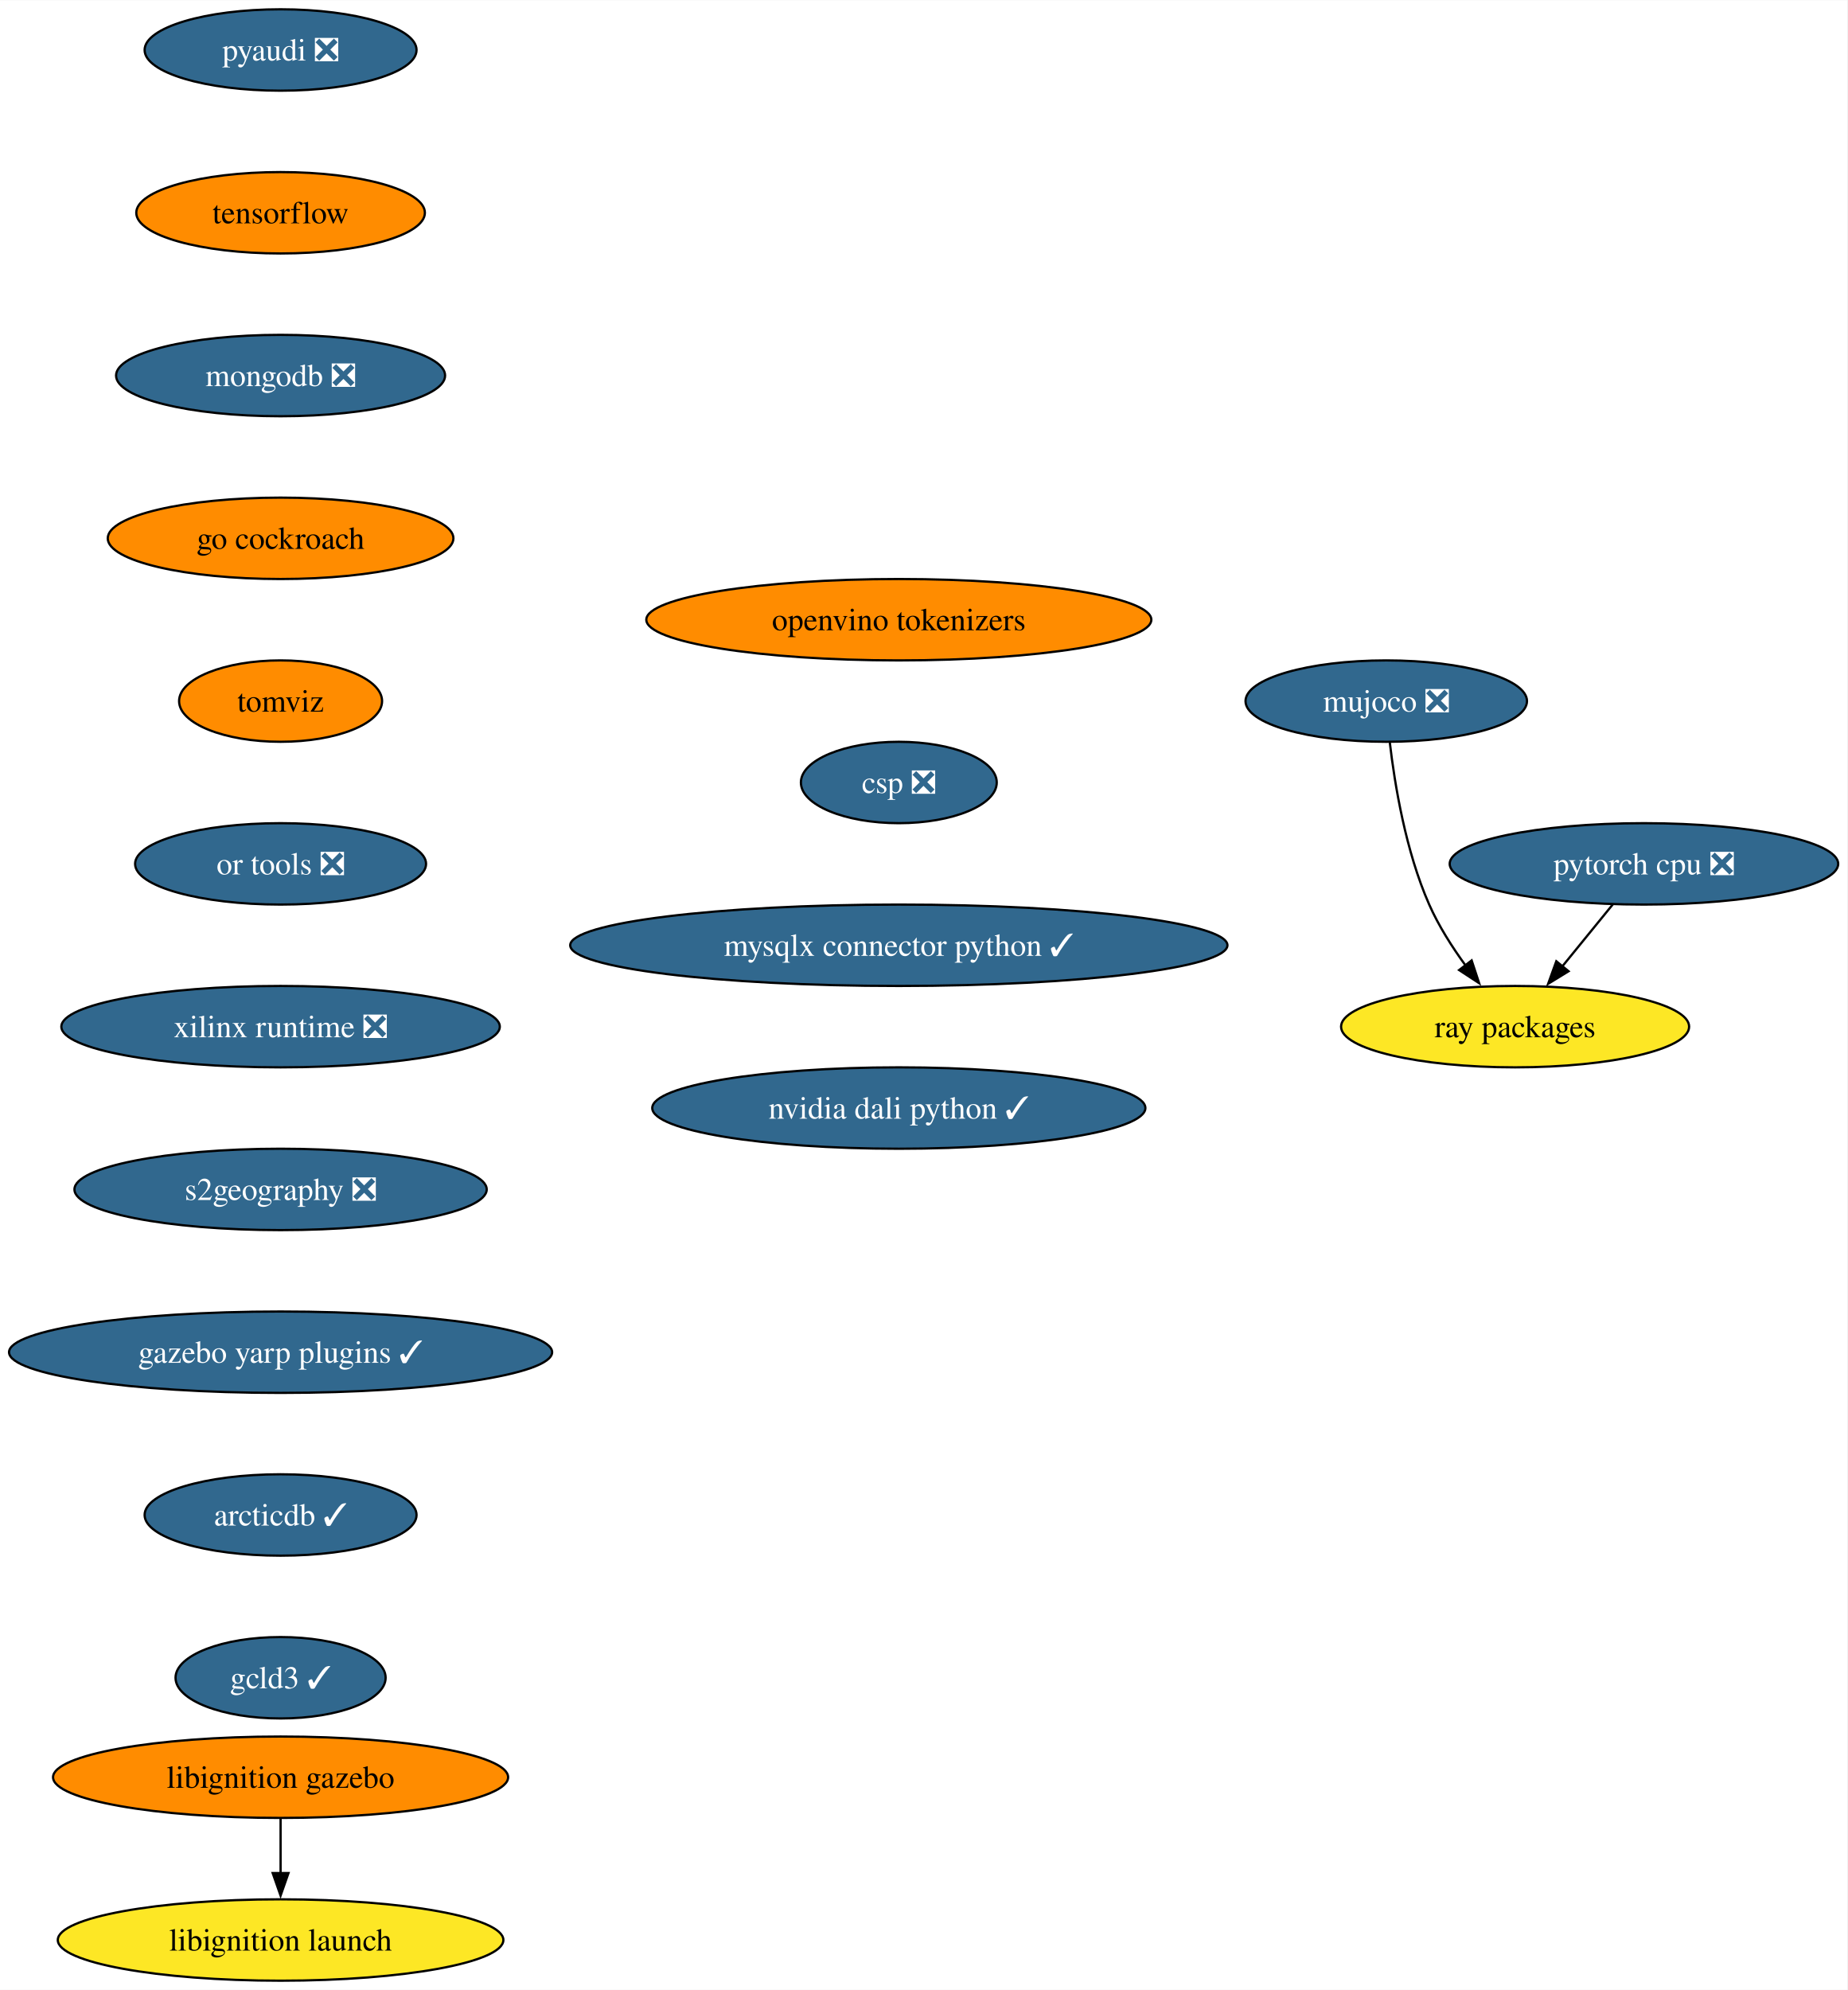
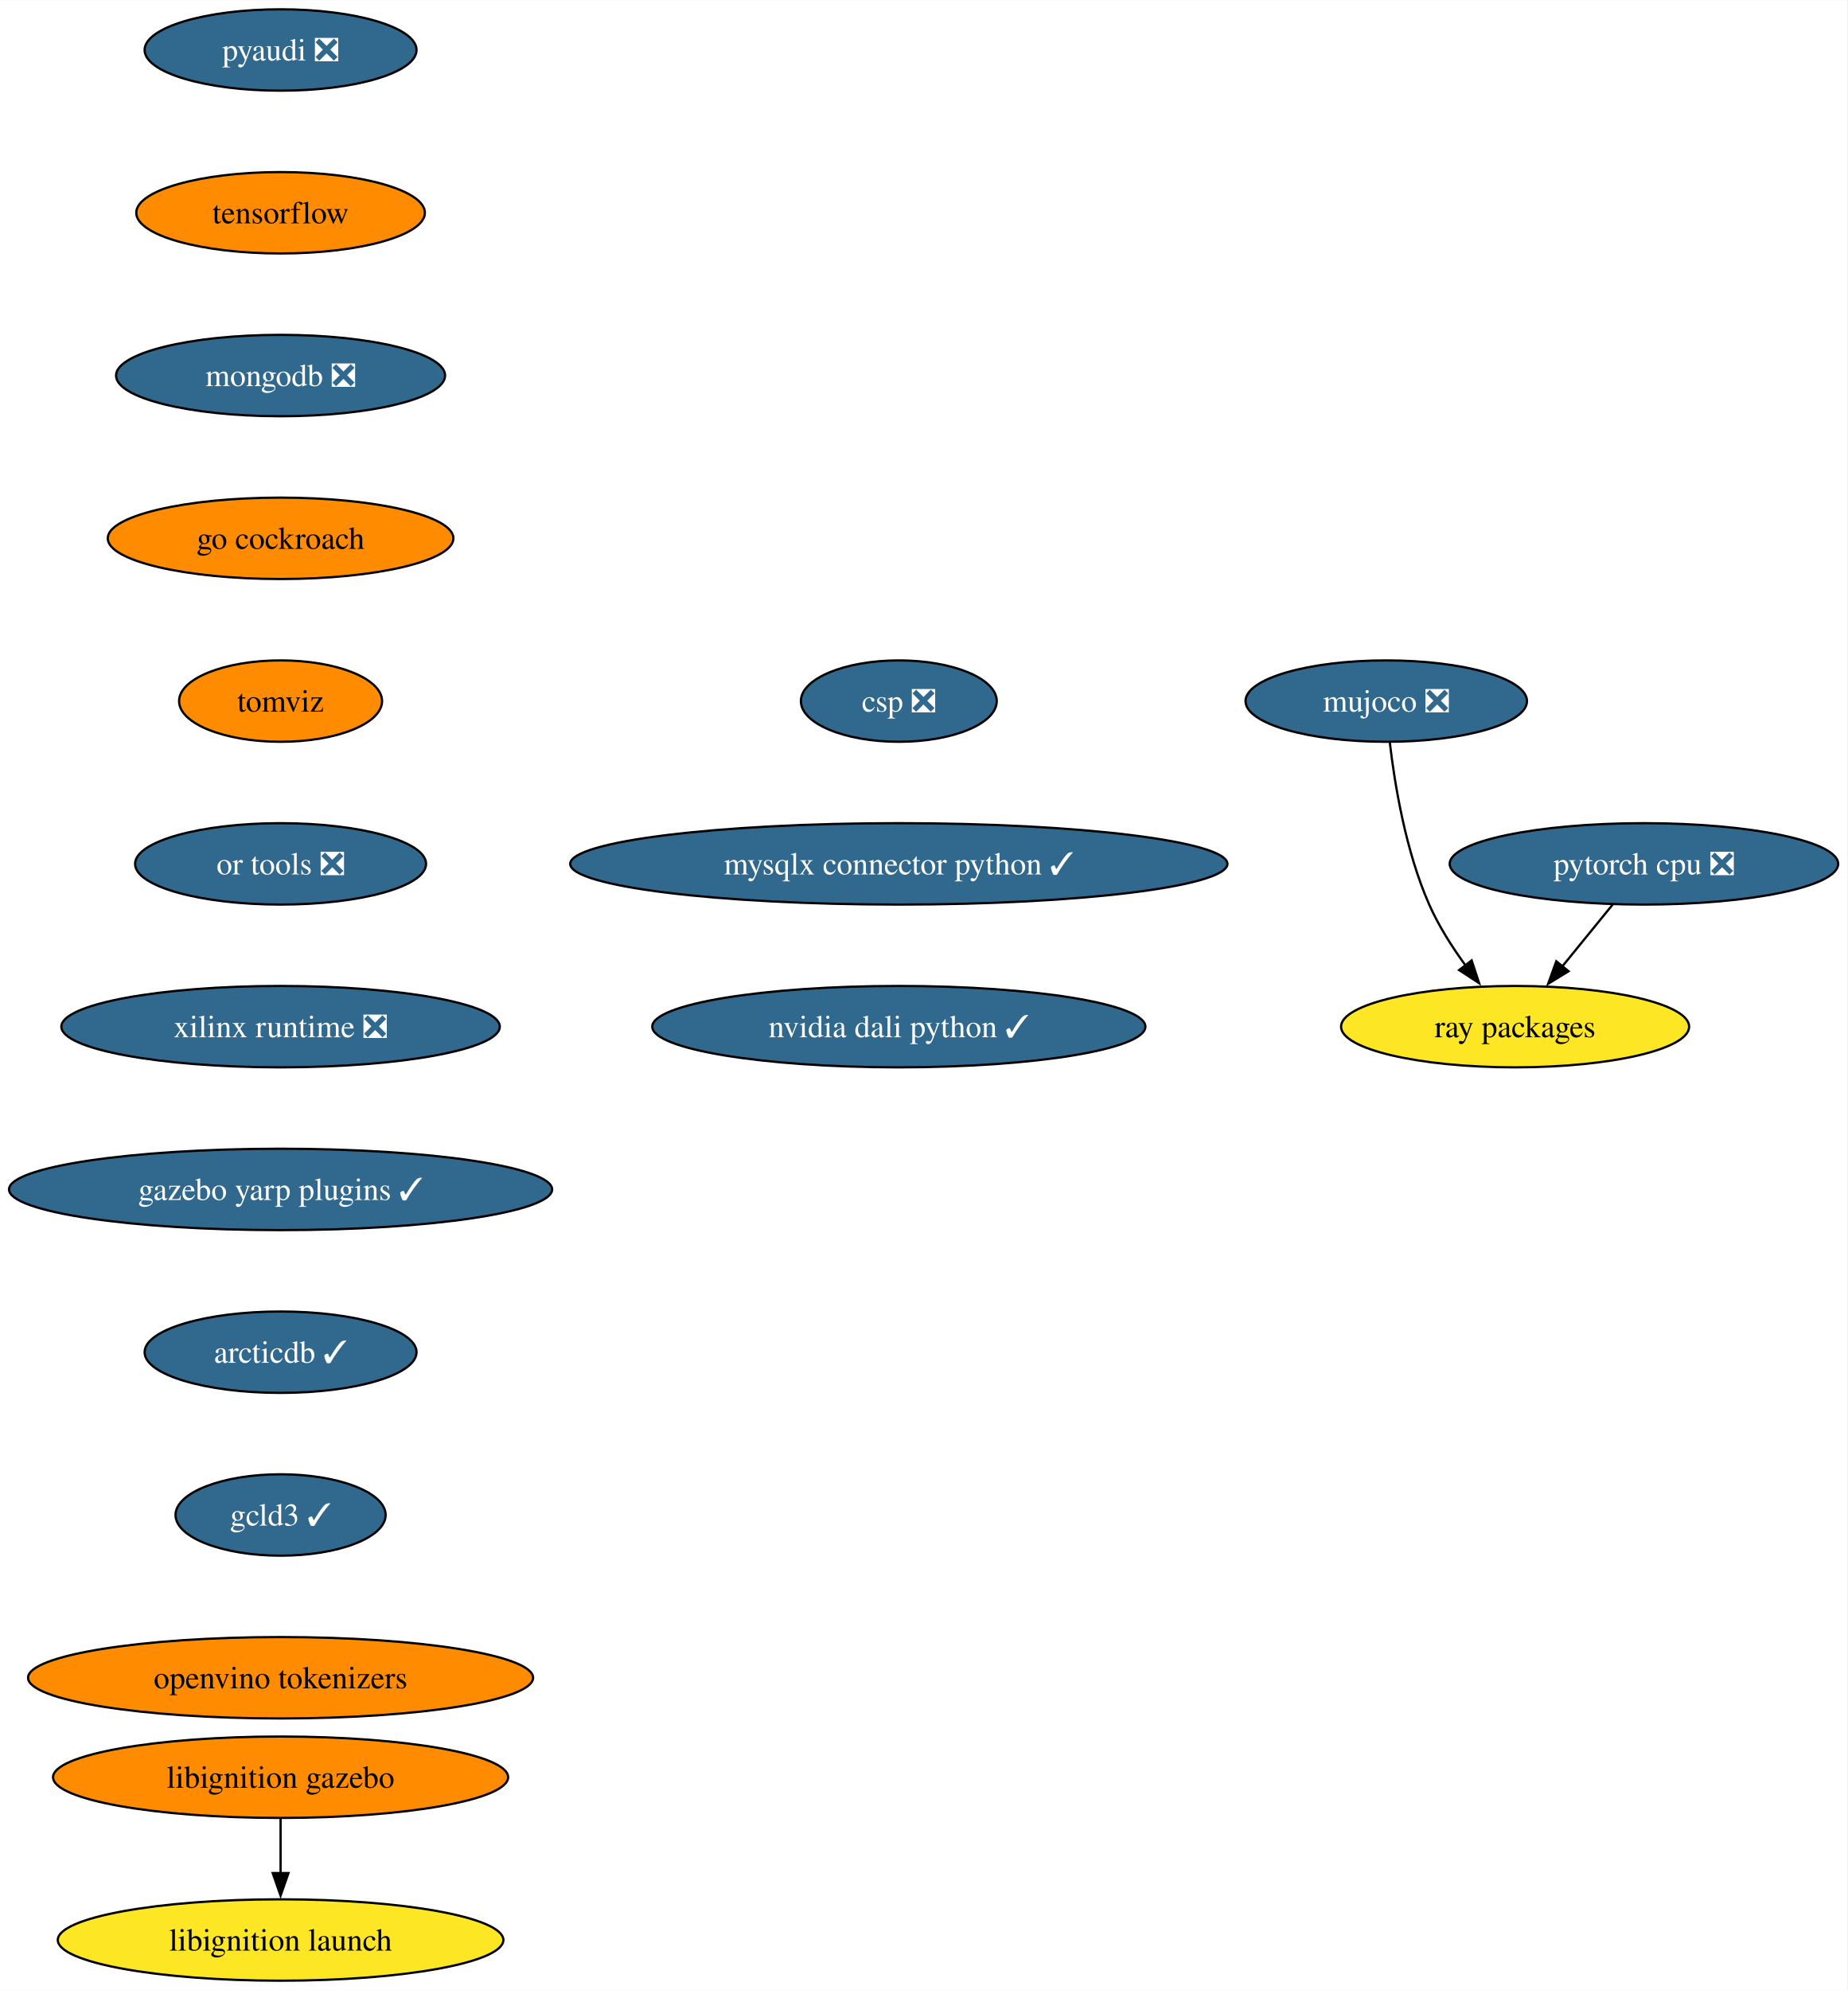
<svg xmlns="http://www.w3.org/2000/svg" xmlns:xlink="http://www.w3.org/1999/xlink" width="817pt" height="880pt" viewBox="0.00 0.00 817.21 880.00">
  <g id="graph0" class="graph" transform="scale(1 1) rotate(0) translate(4 876)">
    <polygon fill="white" stroke="none" points="-4,4 -4,-876 813.21,-876 813.21,4 -4,4" />
    <g id="node1" class="node">
      <g id="a_node1">
        <a xlink:href="https://github.com/conda-forge/pyaudi-feedstock/pull/44" xlink:title="pyaudi ❎">
          <ellipse fill="#31688e" stroke="black" cx="120.13" cy="-854" rx="60.15" ry="18" />
          <text text-anchor="middle" x="120.13" y="-849.33" font-family="Times,serif" font-size="14.00" fill="white">pyaudi ❎</text>
        </a>
      </g>
    </g>
    <g id="node2" class="node">
      <g id="a_node2">
        <a xlink:href="https://github.com/conda-forge/tensorflow-feedstock" xlink:title="tensorflow">
          <ellipse fill="#ff8c00" stroke="black" cx="120.13" cy="-782" rx="63.84" ry="18" />
          <text text-anchor="middle" x="120.13" y="-777.33" font-family="Times,serif" font-size="14.00">tensorflow</text>
        </a>
      </g>
    </g>
    <g id="node3" class="node">
      <g id="a_node3">
        <a xlink:href="https://github.com/conda-forge/mongodb-feedstock/pull/97" xlink:title="mongodb ❎">
          <ellipse fill="#31688e" stroke="black" cx="120.13" cy="-710" rx="72.78" ry="18" />
          <text text-anchor="middle" x="120.13" y="-705.33" font-family="Times,serif" font-size="14.00" fill="white">mongodb ❎</text>
        </a>
      </g>
    </g>
    <g id="node6" class="node">
      <g id="a_node6">
        <a xlink:href="https://github.com/conda-forge/go-cockroach-feedstock" xlink:title="go cockroach">
          <ellipse fill="#ff8c00" stroke="black" cx="120.13" cy="-638" rx="76.46" ry="18" />
          <text text-anchor="middle" x="120.13" y="-633.33" font-family="Times,serif" font-size="14.00">go cockroach</text>
        </a>
      </g>
    </g>
    <g id="node4" class="node">
      <g id="a_node4">
        <a xlink:href="https://github.com/conda-forge/pytorch-cpu-feedstock/pull/265" xlink:title="pytorch cpu ❎">
          <ellipse fill="#31688e" stroke="black" cx="723.28" cy="-494" rx="85.93" ry="18" />
          <text text-anchor="middle" x="723.28" y="-489.32" font-family="Times,serif" font-size="14.00" fill="white">pytorch cpu ❎</text>
        </a>
      </g>
    </g>
    <g id="node5" class="node">
      <g id="a_node5">
        <a xlink:href="https://github.com/conda-forge/ray-packages-feedstock" xlink:title="ray packages">
          <ellipse fill="#fde725" stroke="black" cx="666.28" cy="-422" rx="76.99" ry="18" />
          <text text-anchor="middle" x="666.28" y="-417.32" font-family="Times,serif" font-size="14.00">ray packages</text>
        </a>
      </g>
    </g>
    <g id="edge3" class="edge">
      <path fill="none" stroke="black" d="M709.48,-476.05C702.76,-467.8 694.53,-457.7 687.07,-448.54" />
      <polygon fill="black" stroke="black" points="689.93,-446.51 680.9,-440.96 684.51,-450.93 689.93,-446.51" />
    </g>
    <g id="node7" class="node">
      <g id="a_node7">
        <a xlink:href="https://github.com/conda-forge/tomviz-feedstock" xlink:title="tomviz">
          <ellipse fill="#ff8c00" stroke="black" cx="120.13" cy="-566" rx="44.9" ry="18" />
          <text text-anchor="middle" x="120.13" y="-561.33" font-family="Times,serif" font-size="14.00">tomviz</text>
        </a>
      </g>
    </g>
    <g id="node8" class="node">
      <g id="a_node8">
        <a xlink:href="https://github.com/conda-forge/or-tools-feedstock/pull/62" xlink:title="or tools ❎">
          <ellipse fill="#31688e" stroke="black" cx="120.13" cy="-494" rx="64.36" ry="18" />
          <text text-anchor="middle" x="120.13" y="-489.32" font-family="Times,serif" font-size="14.00" fill="white">or tools ❎</text>
        </a>
      </g>
    </g>
    <g id="node11" class="node">
      <g id="a_node11">
        <a xlink:href="https://github.com/conda-forge/xilinx-runtime-feedstock/pull/37" xlink:title="xilinx runtime ❎">
          <ellipse fill="#31688e" stroke="black" cx="120.13" cy="-422" rx="96.98" ry="18" />
          <text text-anchor="middle" x="120.13" y="-417.32" font-family="Times,serif" font-size="14.00" fill="white">xilinx runtime ❎</text>
        </a>
      </g>
    </g>
    <g id="node9" class="node">
      <g id="a_node9">
        <a xlink:href="https://github.com/conda-forge/libignition-gazebo-feedstock" xlink:title="libignition gazebo">
          <ellipse fill="#ff8c00" stroke="black" cx="120.13" cy="-90" rx="100.66" ry="18" />
          <text text-anchor="middle" x="120.13" y="-85.33" font-family="Times,serif" font-size="14.00">libignition gazebo</text>
        </a>
      </g>
    </g>
    <g id="node10" class="node">
      <g id="a_node10">
        <a xlink:href="https://github.com/conda-forge/libignition-launch-feedstock" xlink:title="libignition launch">
          <ellipse fill="#fde725" stroke="black" cx="120.13" cy="-18" rx="98.56" ry="18" />
          <text text-anchor="middle" x="120.13" y="-13.32" font-family="Times,serif" font-size="14.00">libignition launch</text>
        </a>
      </g>
    </g>
    <g id="edge7" class="edge">
      <path fill="none" stroke="black" d="M120.13,-71.7C120.13,-64.41 120.13,-55.73 120.13,-47.54" />
      <polygon fill="black" stroke="black" points="123.63,-47.62 120.13,-37.62 116.63,-47.62 123.63,-47.62" />
    </g>
    <g id="node13" class="node">
      <g id="a_node13">
-         <a xlink:href="https://github.com/conda-forge/s2geography-feedstock/pull/8" xlink:title="s2geography ❎">
-           <ellipse fill="#31688e" stroke="black" cx="120.13" cy="-350" rx="91.19" ry="18" />
-           <text text-anchor="middle" x="120.13" y="-345.32" font-family="Times,serif" font-size="14.00" fill="white">s2geography ❎</text>
+         <a xlink:href="https://github.com/conda-forge/gazebo-yarp-plugins-feedstock/pull/34" xlink:title="gazebo yarp plugins ✓">
+           <ellipse fill="#31688e" stroke="black" cx="120.13" cy="-350" rx="120.13" ry="18" />
+           <text text-anchor="middle" x="120.13" y="-345.32" font-family="Times,serif" font-size="14.00" fill="white">gazebo yarp plugins ✓</text>
        </a>
      </g>
    </g>
    <g id="node12" class="node">
      <g id="a_node12">
        <a xlink:href="https://github.com/conda-forge/mujoco-feedstock/pull/63" xlink:title="mujoco ❎">
          <ellipse fill="#31688e" stroke="black" cx="609.28" cy="-566" rx="62.26" ry="18" />
          <text text-anchor="middle" x="609.28" y="-561.33" font-family="Times,serif" font-size="14.00" fill="white">mujoco ❎</text>
        </a>
      </g>
    </g>
    <g id="edge9" class="edge">
      <path fill="none" stroke="black" d="M610.86,-547.62C613.01,-529.2 617.87,-499.55 628.28,-476 632.42,-466.62 638.39,-457.25 644.37,-449.04" />
      <polygon fill="black" stroke="black" points="647.06,-451.29 650.37,-441.23 641.51,-447.03 647.06,-451.29" />
    </g>
    <g id="node14" class="node">
      <g id="a_node14">
-         <a xlink:href="https://github.com/conda-forge/gazebo-yarp-plugins-feedstock/pull/34" xlink:title="gazebo yarp plugins ✓">
-           <ellipse fill="#31688e" stroke="black" cx="120.13" cy="-278" rx="120.13" ry="18" />
-           <text text-anchor="middle" x="120.13" y="-273.32" font-family="Times,serif" font-size="14.00" fill="white">gazebo yarp plugins ✓</text>
+         <a xlink:href="https://github.com/conda-forge/arcticdb-feedstock/pull/307" xlink:title="arcticdb ✓">
+           <ellipse fill="#31688e" stroke="black" cx="120.13" cy="-278" rx="60.15" ry="18" />
+           <text text-anchor="middle" x="120.13" y="-273.32" font-family="Times,serif" font-size="14.00" fill="white">arcticdb ✓</text>
        </a>
      </g>
    </g>
    <g id="node15" class="node">
      <g id="a_node15">
-         <a xlink:href="https://github.com/conda-forge/arcticdb-feedstock/pull/307" xlink:title="arcticdb ✓">
-           <ellipse fill="#31688e" stroke="black" cx="120.13" cy="-206" rx="60.15" ry="18" />
-           <text text-anchor="middle" x="120.13" y="-201.33" font-family="Times,serif" font-size="14.00" fill="white">arcticdb ✓</text>
+         <a xlink:href="https://github.com/conda-forge/gcld3-feedstock/pull/11" xlink:title="gcld3 ✓">
+           <ellipse fill="#31688e" stroke="black" cx="120.13" cy="-206" rx="46.47" ry="18" />
+           <text text-anchor="middle" x="120.13" y="-201.33" font-family="Times,serif" font-size="14.00" fill="white">gcld3 ✓</text>
        </a>
      </g>
    </g>
    <g id="node16" class="node">
      <g id="a_node16">
-         <a xlink:href="https://github.com/conda-forge/gcld3-feedstock/pull/11" xlink:title="gcld3 ✓">
-           <ellipse fill="#31688e" stroke="black" cx="120.13" cy="-134" rx="46.47" ry="18" />
-           <text text-anchor="middle" x="120.13" y="-129.32" font-family="Times,serif" font-size="14.00" fill="white">gcld3 ✓</text>
+         <a xlink:href="https://github.com/conda-forge/openvino-tokenizers-feedstock" xlink:title="openvino tokenizers">
+           <ellipse fill="#ff8c00" stroke="black" cx="120.13" cy="-134" rx="111.71" ry="18" />
+           <text text-anchor="middle" x="120.13" y="-129.32" font-family="Times,serif" font-size="14.00">openvino tokenizers</text>
        </a>
      </g>
    </g>
    <g id="node17" class="node">
      <g id="a_node17">
-         <a xlink:href="https://github.com/conda-forge/openvino-tokenizers-feedstock" xlink:title="openvino tokenizers">
-           <ellipse fill="#ff8c00" stroke="black" cx="393.64" cy="-602" rx="111.71" ry="18" />
-           <text text-anchor="middle" x="393.64" y="-597.33" font-family="Times,serif" font-size="14.00">openvino tokenizers</text>
+         <a xlink:href="https://github.com/conda-forge/csp-feedstock/pull/38" xlink:title="csp ❎">
+           <ellipse fill="#31688e" stroke="black" cx="393.64" cy="-566" rx="43.32" ry="18" />
+           <text text-anchor="middle" x="393.64" y="-561.33" font-family="Times,serif" font-size="14.00" fill="white">csp ❎</text>
        </a>
      </g>
    </g>
    <g id="node18" class="node">
      <g id="a_node18">
-         <a xlink:href="https://github.com/conda-forge/csp-feedstock/pull/38" xlink:title="csp ❎">
-           <ellipse fill="#31688e" stroke="black" cx="393.64" cy="-530" rx="43.32" ry="18" />
-           <text text-anchor="middle" x="393.64" y="-525.33" font-family="Times,serif" font-size="14.00" fill="white">csp ❎</text>
+         <a xlink:href="https://github.com/conda-forge/mysqlx-connector-python-feedstock/pull/8" xlink:title="mysqlx connector python ✓">
+           <ellipse fill="#31688e" stroke="black" cx="393.64" cy="-494" rx="145.38" ry="18" />
+           <text text-anchor="middle" x="393.64" y="-489.32" font-family="Times,serif" font-size="14.00" fill="white">mysqlx connector python ✓</text>
        </a>
      </g>
    </g>
    <g id="node19" class="node">
      <g id="a_node19">
-         <a xlink:href="https://github.com/conda-forge/mysqlx-connector-python-feedstock/pull/8" xlink:title="mysqlx connector python ✓">
-           <ellipse fill="#31688e" stroke="black" cx="393.64" cy="-458" rx="145.38" ry="18" />
-           <text text-anchor="middle" x="393.64" y="-453.32" font-family="Times,serif" font-size="14.00" fill="white">mysqlx connector python ✓</text>
-         </a>
-       </g>
-     </g>
-     <g id="node20" class="node">
-       <g id="a_node20">
        <a xlink:href="https://github.com/conda-forge/nvidia-dali-python-feedstock/pull/10" xlink:title="nvidia dali python ✓">
-           <ellipse fill="#31688e" stroke="black" cx="393.64" cy="-386" rx="109.08" ry="18" />
-           <text text-anchor="middle" x="393.64" y="-381.32" font-family="Times,serif" font-size="14.00" fill="white">nvidia dali python ✓</text>
+           <ellipse fill="#31688e" stroke="black" cx="393.64" cy="-422" rx="109.08" ry="18" />
+           <text text-anchor="middle" x="393.64" y="-417.32" font-family="Times,serif" font-size="14.00" fill="white">nvidia dali python ✓</text>
        </a>
      </g>
    </g>
  </g>
</svg>
